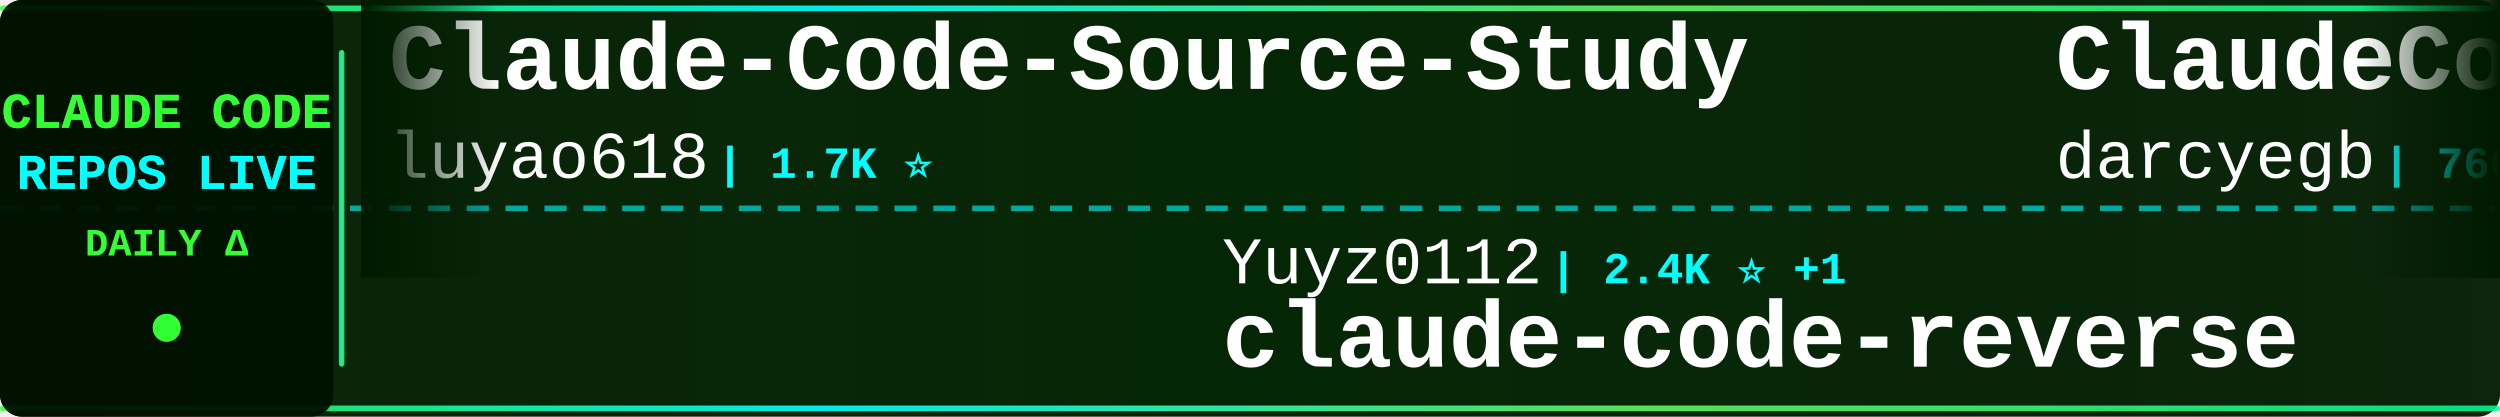
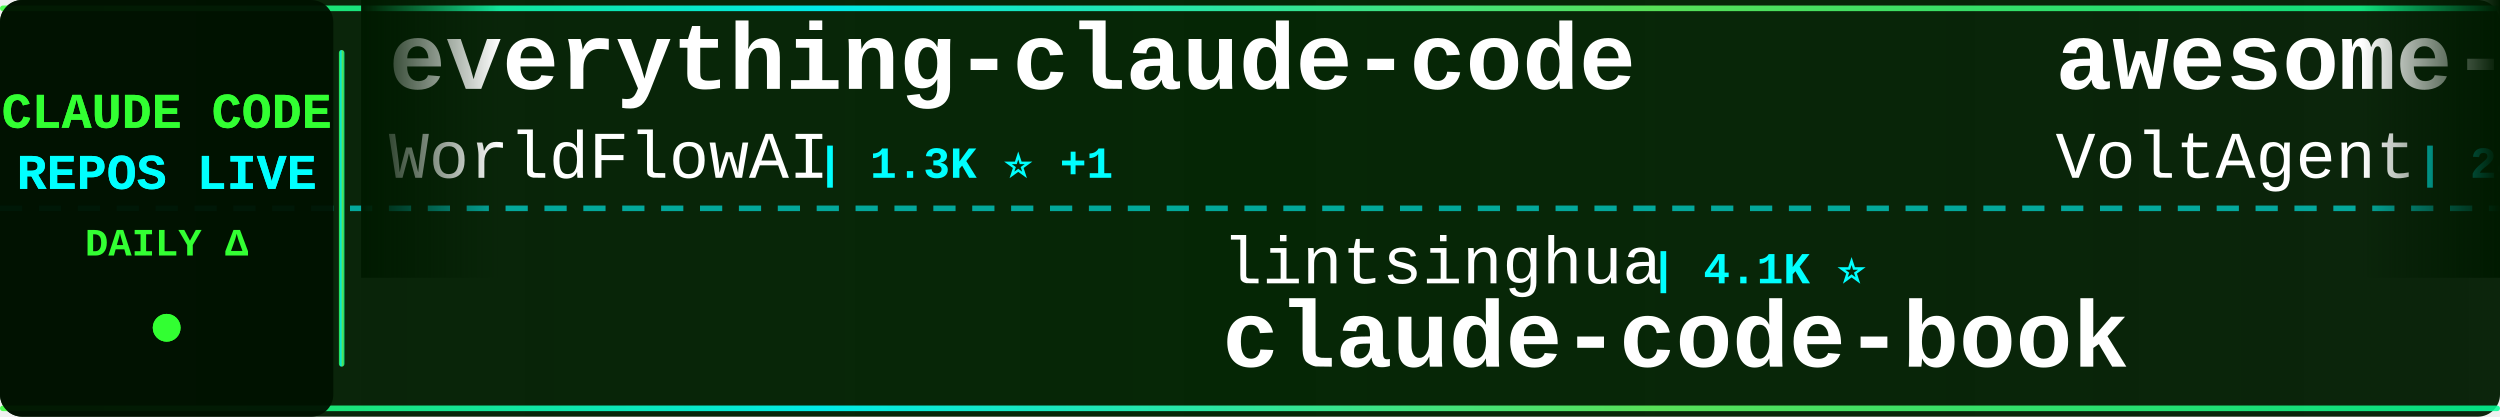
<svg xmlns="http://www.w3.org/2000/svg" width="900" height="150">
  <defs>
    <linearGradient id="tickerBg" x1="0%" y1="0%" x2="100%" y2="0%">
      <stop offset="0%" style="stop-color:#001a00;stop-opacity:0.95" />
      <stop offset="50%" style="stop-color:#002200;stop-opacity:0.98" />
      <stop offset="100%" style="stop-color:#001a00;stop-opacity:0.95" />
    </linearGradient>
    <linearGradient id="borderGrad" x1="0%" y1="0%" x2="100%" y2="0%">
      <stop offset="0%" style="stop-color:#33ff33;stop-opacity:0.85">
        <animate attributeName="stop-opacity" values="0.85;1;0.85" dur="2s" repeatCount="indefinite" />
      </stop>
      <stop offset="33%" style="stop-color:#00ffff;stop-opacity:0.9">
        <animate attributeName="stop-opacity" values="0.9;1;0.9" dur="2.2s" repeatCount="indefinite" />
      </stop>
      <stop offset="66%" style="stop-color:#66ff66;stop-opacity:0.85">
        <animate attributeName="stop-opacity" values="0.85;1;0.85" dur="1.8s" repeatCount="indefinite" />
      </stop>
      <stop offset="100%" style="stop-color:#00ff99;stop-opacity:0.85">
        <animate attributeName="stop-opacity" values="0.85;1;0.85" dur="2s" repeatCount="indefinite" />
      </stop>
    </linearGradient>
    <filter id="textGlow">
      <feGaussianBlur stdDeviation="0.1" result="coloredBlur" />
      <feMerge>
        <feMergeNode in="coloredBlur" />
        <feMergeNode in="SourceGraphic" />
      </feMerge>
    </filter>
    <filter id="metricGlow">
      <feGaussianBlur stdDeviation="0.2" result="coloredBlur" />
      <feMerge>
        <feMergeNode in="coloredBlur" />
        <feMergeNode in="SourceGraphic" />
      </feMerge>
    </filter>
    <linearGradient id="leftFade" x1="0%" y1="0%" x2="100%" y2="0%">
      <stop offset="0%" style="stop-color:#001a00;stop-opacity:1" />
      <stop offset="100%" style="stop-color:#001a00;stop-opacity:0" />
    </linearGradient>
    <linearGradient id="rightFade" x1="0%" y1="0%" x2="100%" y2="0%">
      <stop offset="0%" style="stop-color:#001a00;stop-opacity:0" />
      <stop offset="100%" style="stop-color:#001a00;stop-opacity:1" />
    </linearGradient>
  </defs>
  <rect width="900" height="150" fill="url(#tickerBg)" rx="8" />
  <rect x="0" y="2" width="900" height="2" fill="url(#borderGrad)" rx="1" />
  <rect x="0" y="146" width="900" height="2" fill="url(#borderGrad)" rx="1" />
  <line x1="0" y1="75" x2="900" y2="75" stroke="#00ffff" stroke-width="2" stroke-dasharray="8 6" opacity="0.6" />
  <rect x="0" y="0" width="120" height="150" fill="#001100" opacity="0.95" rx="8" />
  <text x="60" y="46" font-family="'Courier New', monospace" font-size="18" font-weight="bold" fill="#33ff33" text-anchor="middle" filter="url(#textGlow)">
    CLAUDE CODE
  </text>
  <text x="60" y="68" font-family="'Courier New', monospace" font-size="18" font-weight="bold" fill="#00ffff" text-anchor="middle" filter="url(#textGlow)">
    REPOS LIVE
  </text>
  <text x="60" y="92" font-family="'Courier New', monospace" font-size="14" font-weight="bold" fill="#33ff33" text-anchor="middle">
    DAILY Δ
  </text>
  <circle cx="60" cy="118" r="5" fill="#33ff33" filter="url(#metricGlow)">
    <animate attributeName="r" values="4;6;4" dur="1.5s" repeatCount="indefinite" />
    <animate attributeName="opacity" values="0.6;1;0.6" dur="1.5s" repeatCount="indefinite" />
  </circle>
  <rect x="122" y="18" width="2" height="114" fill="url(#borderGrad)" rx="1" />
  <clipPath id="tickerClip">
    <rect x="130" y="0" width="770" height="150" />
  </clipPath>
  <g clip-path="url(#tickerClip)">
    <g id="tickerItems">
      <animateTransform attributeName="transform" attributeType="XML" type="translate" from="0 0" to="-3000 0" dur="54s" repeatCount="indefinite" />
      <g transform="translate(0, 0)">
-         <text x="140" y="32" font-family="'Courier New', monospace" font-size="34" font-weight="bold" fill="#ffffff">Claude-Code-Source-Study</text>
-         <text x="140" y="64" font-family="'Courier New', monospace" font-size="24" font-weight="normal" fill="#ffffff" opacity="1.0">luyao618</text>
-         <text x="258" y="64" font-family="'Courier New', monospace" font-size="16" font-weight="bold" fill="#00ffff"> | 1.7K ⭐</text>
+         <text x="140" y="32" font-family="'Courier New', monospace" font-size="34" font-weight="bold" fill="#ffffff">everything-claude-code</text>
+         <text x="140" y="64" font-family="'Courier New', monospace" font-size="24" font-weight="normal" fill="#ffffff" opacity="1.0">WorldFlowAI</text>
+         <text x="294" y="64" font-family="'Courier New', monospace" font-size="16" font-weight="bold" fill="#00ffff"> | 1.3K ⭐ +1</text>
      </g>
      <g transform="translate(300, 0)">
-         <text x="140" y="102" font-family="'Courier New', monospace" font-size="24" font-weight="normal" fill="#ffffff" opacity="1.0">Yuyz0112</text>
-         <text x="258" y="102" font-family="'Courier New', monospace" font-size="16" font-weight="bold" fill="#00ffff"> | 2.4K ⭐ +1</text>
-         <text x="140" y="132" font-family="'Courier New', monospace" font-size="34" font-weight="bold" fill="#ffffff">claude-code-reverse</text>
+         <text x="140" y="102" font-family="'Courier New', monospace" font-size="24" font-weight="normal" fill="#ffffff" opacity="1.0">lintsinghua</text>
+         <text x="294" y="102" font-family="'Courier New', monospace" font-size="16" font-weight="bold" fill="#00ffff"> | 4.1K ⭐</text>
+         <text x="140" y="132" font-family="'Courier New', monospace" font-size="34" font-weight="bold" fill="#ffffff">claude-code-book</text>
      </g>
      <g transform="translate(600, 0)">
-         <text x="140" y="32" font-family="'Courier New', monospace" font-size="34" font-weight="bold" fill="#ffffff">ClaudeCodeAgents</text>
-         <text x="140" y="64" font-family="'Courier New', monospace" font-size="24" font-weight="normal" fill="#ffffff" opacity="1.0">darcyegb</text>
-         <text x="258" y="64" font-family="'Courier New', monospace" font-size="16" font-weight="bold" fill="#00ffff"> | 760 ⭐</text>
+         <text x="140" y="32" font-family="'Courier New', monospace" font-size="34" font-weight="bold" fill="#ffffff">awesome-claude-code-suba...</text>
+         <text x="140" y="64" font-family="'Courier New', monospace" font-size="24" font-weight="normal" fill="#ffffff" opacity="1.0">VoltAgent</text>
+         <text x="270" y="64" font-family="'Courier New', monospace" font-size="16" font-weight="bold" fill="#00ffff"> | 24.3K ⭐ +6</text>
      </g>
      <g transform="translate(900, 0)">
-         <text x="140" y="102" font-family="'Courier New', monospace" font-size="24" font-weight="normal" fill="#ffffff" opacity="1.0">nicedreamzapp</text>
-         <text x="318" y="102" font-family="'Courier New', monospace" font-size="16" font-weight="bold" fill="#00ffff"> | 3.2K ⭐ +1</text>
-         <text x="140" y="132" font-family="'Courier New', monospace" font-size="34" font-weight="bold" fill="#ffffff">claude-code-local</text>
+         <text x="140" y="102" font-family="'Courier New', monospace" font-size="24" font-weight="normal" fill="#ffffff" opacity="1.0">xu-xiang</text>
+         <text x="258" y="102" font-family="'Courier New', monospace" font-size="16" font-weight="bold" fill="#00ffff"> | 1.9K ⭐ +1</text>
+         <text x="140" y="132" font-family="'Courier New', monospace" font-size="34" font-weight="bold" fill="#ffffff">everything-claude-code-z...</text>
      </g>
      <g transform="translate(1200, 0)">
-         <text x="140" y="32" font-family="'Courier New', monospace" font-size="34" font-weight="bold" fill="#ffffff">claude-coder</text>
-         <text x="140" y="64" font-family="'Courier New', monospace" font-size="24" font-weight="normal" fill="#ffffff" opacity="1.0">kodu-ai</text>
-         <text x="246" y="64" font-family="'Courier New', monospace" font-size="16" font-weight="bold" fill="#00ffff"> | 5.2K ⭐</text>
+         <text x="140" y="32" font-family="'Courier New', monospace" font-size="34" font-weight="bold" fill="#ffffff">claude-code-local</text>
+         <text x="140" y="64" font-family="'Courier New', monospace" font-size="24" font-weight="normal" fill="#ffffff" opacity="1.0">nicedreamzapp</text>
+         <text x="318" y="64" font-family="'Courier New', monospace" font-size="16" font-weight="bold" fill="#00ffff"> | 3.2K ⭐ +1</text>
      </g>
      <g transform="translate(1500, 0)">
-         <text x="140" y="102" font-family="'Courier New', monospace" font-size="24" font-weight="normal" fill="#ffffff" opacity="1.0">Yeachan-Heo</text>
-         <text x="294" y="102" font-family="'Courier New', monospace" font-size="16" font-weight="bold" fill="#00ffff"> | 38.6K ⭐ +5</text>
-         <text x="140" y="132" font-family="'Courier New', monospace" font-size="34" font-weight="bold" fill="#ffffff">oh-my-claudecode</text>
+         <text x="140" y="102" font-family="'Courier New', monospace" font-size="24" font-weight="normal" fill="#ffffff" opacity="1.0">frankbria</text>
+         <text x="270" y="102" font-family="'Courier New', monospace" font-size="16" font-weight="bold" fill="#00ffff"> | 9.6K ⭐ +1</text>
+         <text x="140" y="132" font-family="'Courier New', monospace" font-size="34" font-weight="bold" fill="#ffffff">ralph-claude-code</text>
      </g>
      <g transform="translate(1800, 0)">
-         <text x="140" y="32" font-family="'Courier New', monospace" font-size="34" font-weight="bold" fill="#ffffff">claude-code-router</text>
-         <text x="140" y="64" font-family="'Courier New', monospace" font-size="24" font-weight="normal" fill="#ffffff" opacity="1.0">musistudio</text>
-         <text x="282" y="64" font-family="'Courier New', monospace" font-size="16" font-weight="bold" fill="#00ffff"> | 36.7K ⭐ +5</text>
+         <text x="140" y="32" font-family="'Courier New', monospace" font-size="34" font-weight="bold" fill="#ffffff">claude-code-base-action</text>
+         <text x="140" y="64" font-family="'Courier New', monospace" font-size="24" font-weight="normal" fill="#ffffff" opacity="1.0">anthropics</text>
+         <text x="282" y="64" font-family="'Courier New', monospace" font-size="16" font-weight="bold" fill="#00ffff"> | 946 ⭐</text>
      </g>
      <g transform="translate(2100, 0)">
-         <text x="140" y="102" font-family="'Courier New', monospace" font-size="24" font-weight="normal" fill="#ffffff" opacity="1.0">Donchitos</text>
-         <text x="270" y="102" font-family="'Courier New', monospace" font-size="16" font-weight="bold" fill="#00ffff"> | 23.9K ⭐</text>
-         <text x="140" y="132" font-family="'Courier New', monospace" font-size="34" font-weight="bold" fill="#ffffff">Claude-Code-Game-Studios</text>
+         <text x="140" y="102" font-family="'Courier New', monospace" font-size="24" font-weight="normal" fill="#ffffff" opacity="1.0">Maciek-roboblog</text>
+         <text x="342" y="102" font-family="'Courier New', monospace" font-size="16" font-weight="bold" fill="#00ffff"> | 8.6K ⭐</text>
+         <text x="140" y="132" font-family="'Courier New', monospace" font-size="34" font-weight="bold" fill="#ffffff">Claude-Code-Usage-Monito...</text>
      </g>
      <g transform="translate(2400, 0)">
-         <text x="140" y="32" font-family="'Courier New', monospace" font-size="34" font-weight="bold" fill="#ffffff">claude-code-rev</text>
-         <text x="140" y="64" font-family="'Courier New', monospace" font-size="24" font-weight="normal" fill="#ffffff" opacity="1.0">oboard</text>
-         <text x="234" y="64" font-family="'Courier New', monospace" font-size="16" font-weight="bold" fill="#00ffff"> | 3.3K ⭐</text>
+         <text x="140" y="32" font-family="'Courier New', monospace" font-size="34" font-weight="bold" fill="#ffffff">claude-code-source-code</text>
+         <text x="140" y="64" font-family="'Courier New', monospace" font-size="24" font-weight="normal" fill="#ffffff" opacity="1.0">777genius</text>
+         <text x="270" y="64" font-family="'Courier New', monospace" font-size="16" font-weight="bold" fill="#00ffff"> | 926 ⭐</text>
      </g>
      <g transform="translate(2700, 0)">
-         <text x="140" y="102" font-family="'Courier New', monospace" font-size="24" font-weight="normal" fill="#ffffff" opacity="1.0">Piebald-AI</text>
-         <text x="282" y="102" font-family="'Courier New', monospace" font-size="16" font-weight="bold" fill="#00ffff"> | 12.3K ⭐ +1</text>
-         <text x="140" y="132" font-family="'Courier New', monospace" font-size="34" font-weight="bold" fill="#ffffff">claude-code-system-promp...</text>
+         <text x="140" y="102" font-family="'Courier New', monospace" font-size="24" font-weight="normal" fill="#ffffff" opacity="1.0">Windy3f3f3f3f</text>
+         <text x="318" y="102" font-family="'Courier New', monospace" font-size="16" font-weight="bold" fill="#00ffff"> | 2.6K ⭐</text>
+         <text x="140" y="132" font-family="'Courier New', monospace" font-size="34" font-weight="bold" fill="#ffffff">claude-code-from-scratch</text>
      </g>
      <g transform="translate(3000, 0)">
-         <text x="140" y="32" font-family="'Courier New', monospace" font-size="34" font-weight="bold" fill="#ffffff">Claude-Code-Source-Study</text>
-         <text x="140" y="64" font-family="'Courier New', monospace" font-size="24" font-weight="normal" fill="#ffffff" opacity="1.0">luyao618</text>
-         <text x="258" y="64" font-family="'Courier New', monospace" font-size="16" font-weight="bold" fill="#00ffff"> | 1.7K ⭐</text>
+         <text x="140" y="32" font-family="'Courier New', monospace" font-size="34" font-weight="bold" fill="#ffffff">everything-claude-code</text>
+         <text x="140" y="64" font-family="'Courier New', monospace" font-size="24" font-weight="normal" fill="#ffffff" opacity="1.0">WorldFlowAI</text>
+         <text x="294" y="64" font-family="'Courier New', monospace" font-size="16" font-weight="bold" fill="#00ffff"> | 1.3K ⭐ +1</text>
      </g>
      <g transform="translate(3300, 0)">
-         <text x="140" y="102" font-family="'Courier New', monospace" font-size="24" font-weight="normal" fill="#ffffff" opacity="1.0">Yuyz0112</text>
-         <text x="258" y="102" font-family="'Courier New', monospace" font-size="16" font-weight="bold" fill="#00ffff"> | 2.4K ⭐ +1</text>
-         <text x="140" y="132" font-family="'Courier New', monospace" font-size="34" font-weight="bold" fill="#ffffff">claude-code-reverse</text>
+         <text x="140" y="102" font-family="'Courier New', monospace" font-size="24" font-weight="normal" fill="#ffffff" opacity="1.0">lintsinghua</text>
+         <text x="294" y="102" font-family="'Courier New', monospace" font-size="16" font-weight="bold" fill="#00ffff"> | 4.1K ⭐</text>
+         <text x="140" y="132" font-family="'Courier New', monospace" font-size="34" font-weight="bold" fill="#ffffff">claude-code-book</text>
      </g>
      <g transform="translate(3600, 0)">
-         <text x="140" y="32" font-family="'Courier New', monospace" font-size="34" font-weight="bold" fill="#ffffff">ClaudeCodeAgents</text>
-         <text x="140" y="64" font-family="'Courier New', monospace" font-size="24" font-weight="normal" fill="#ffffff" opacity="1.0">darcyegb</text>
-         <text x="258" y="64" font-family="'Courier New', monospace" font-size="16" font-weight="bold" fill="#00ffff"> | 760 ⭐</text>
+         <text x="140" y="32" font-family="'Courier New', monospace" font-size="34" font-weight="bold" fill="#ffffff">awesome-claude-code-suba...</text>
+         <text x="140" y="64" font-family="'Courier New', monospace" font-size="24" font-weight="normal" fill="#ffffff" opacity="1.0">VoltAgent</text>
+         <text x="270" y="64" font-family="'Courier New', monospace" font-size="16" font-weight="bold" fill="#00ffff"> | 24.3K ⭐ +6</text>
      </g>
      <g transform="translate(3900, 0)">
-         <text x="140" y="102" font-family="'Courier New', monospace" font-size="24" font-weight="normal" fill="#ffffff" opacity="1.0">nicedreamzapp</text>
-         <text x="318" y="102" font-family="'Courier New', monospace" font-size="16" font-weight="bold" fill="#00ffff"> | 3.2K ⭐ +1</text>
-         <text x="140" y="132" font-family="'Courier New', monospace" font-size="34" font-weight="bold" fill="#ffffff">claude-code-local</text>
+         <text x="140" y="102" font-family="'Courier New', monospace" font-size="24" font-weight="normal" fill="#ffffff" opacity="1.0">xu-xiang</text>
+         <text x="258" y="102" font-family="'Courier New', monospace" font-size="16" font-weight="bold" fill="#00ffff"> | 1.9K ⭐ +1</text>
+         <text x="140" y="132" font-family="'Courier New', monospace" font-size="34" font-weight="bold" fill="#ffffff">everything-claude-code-z...</text>
      </g>
    </g>
  </g>
  <rect x="130" y="0" width="50" height="100" fill="url(#leftFade)" />
  <rect x="850" y="0" width="50" height="100" fill="url(#rightFade)" />
</svg>
